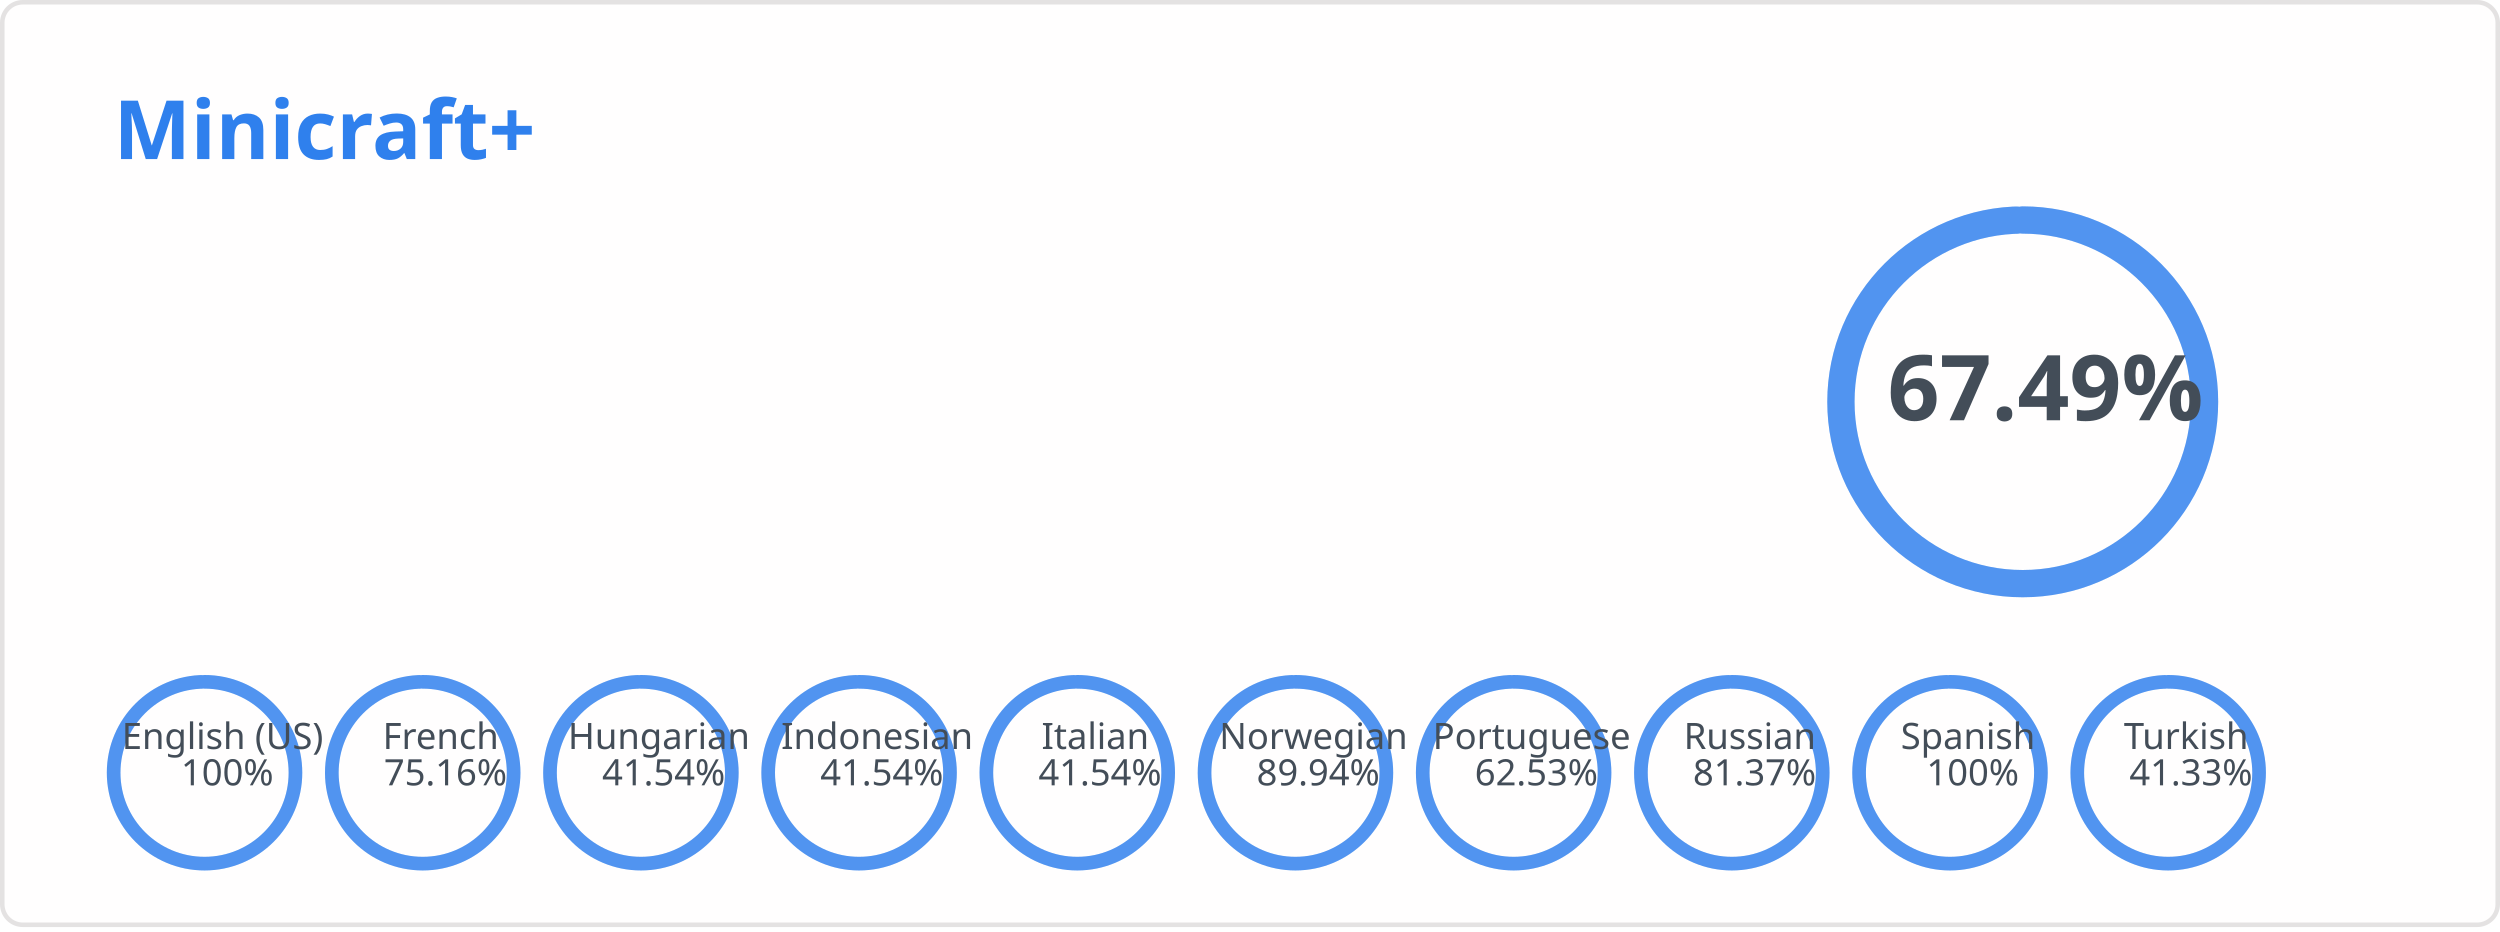
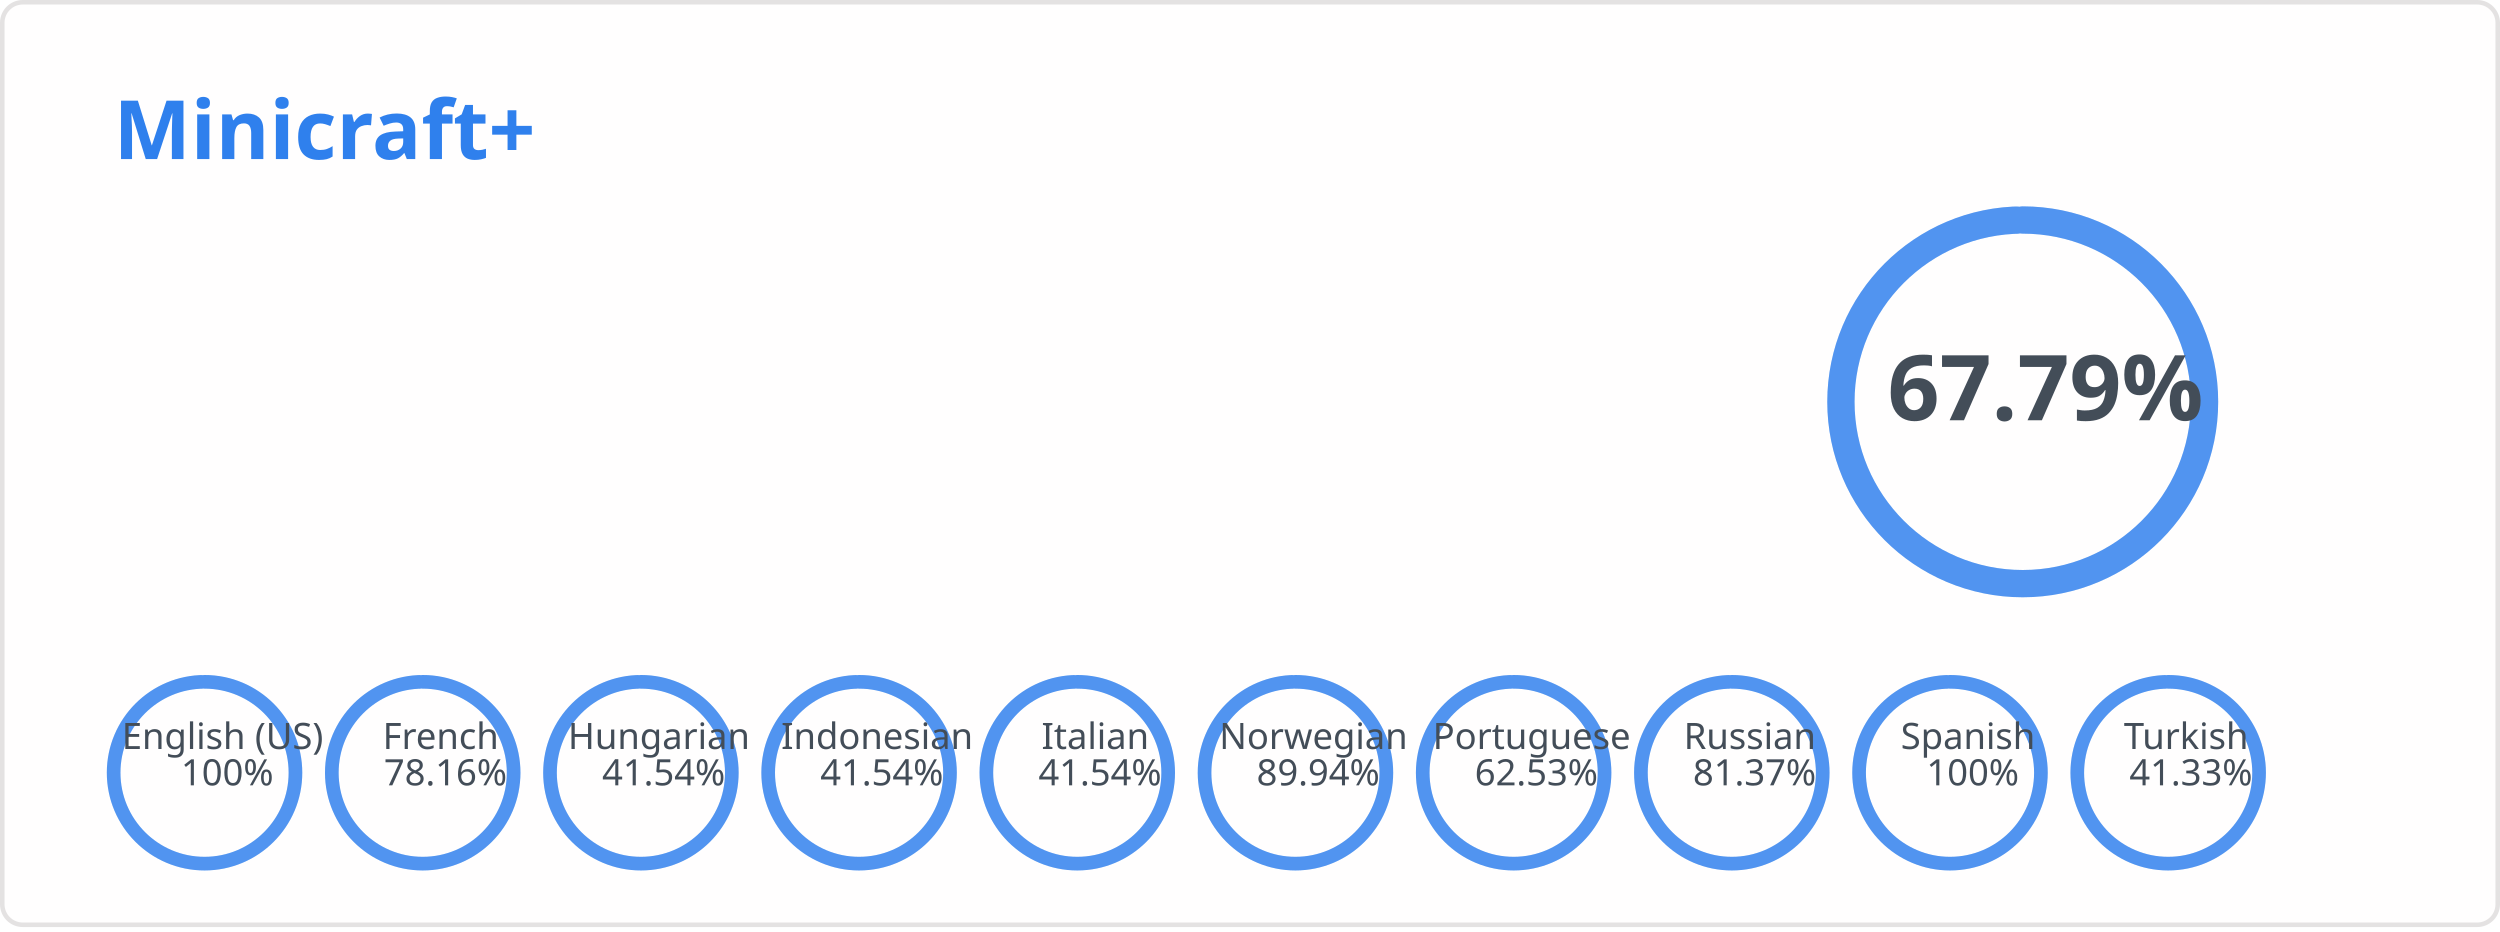
<svg xmlns="http://www.w3.org/2000/svg" width="550" height="205" viewBox="0 0 550 205" fill="none" role="img" aria-labelledby="descId">
  <style>
          .header {
            font: 600 18px 'Segoe UI', Ubuntu, Sans-Serif;
            fill: #2f80ed;
            animation: fadeInAnimation 0.8s ease-in-out forwards;
          }
          @supports(-moz-appearance: auto) {
            /* Selector detects Firefox */
            .header { font-size: 15.5px; }
          }
          
        .stat {
            font: 600 14px 'Segoe UI', Ubuntu, "Helvetica Neue", Sans-Serif; fill: #434d58;
        }
        @supports(-moz-appearance: auto) {
            /* Selector detects Firefox */
            .stat { font-size:12px; }
        }
        .stagger {
            opacity: 0;
            animation: fadeInAnimation 0.3s ease-in-out forwards;
        }
        .rank-text {
            font: 800 20px 'Segoe UI', Ubuntu, Sans-Serif; fill: #434d58;
            animation: scaleInAnimation 0.3s ease-in-out forwards;
        }
        .lang-text {
            font: 500 8px 'Segoe UI', Ubuntu, Sans-Serif; fill: #434d58;
            animation: scaleInAnimation 0.3s ease-in-out forwards;
        }
        
        .not_bold { font-weight: 400 }
        .bold { font-weight: 700 }

        .rank-circle-rim {
            stroke: #2f80ed;
            fill: none;
            stroke-width: 6;
            opacity: 0.2;
        }
        .rank-circle {
            stroke: #2f80ed;
            stroke-dasharray: 250;
            fill: none;
            stroke-width: 6;
            stroke-linecap: round;
            opacity: 0.8;
            transform: rotate(-90deg);
            animation: rankAnimation 1s forwards ease-in-out;
        }
        .lang-circle-rim {
            stroke: #2f80ed;
            fill: none;
            stroke-width: 3;
            opacity: 0.2;
        }
        .lang-circle {
            stroke: #2f80ed;
            stroke-dasharray: 125;
            fill: none;
            stroke-width: 3;
            stroke-linecap: round;
            opacity: 0.8;
            transform: rotate(-90deg);
        }
        
        @keyframes rankAnimation {
            from {
                stroke-dashoffset: 251.327;
            }
            to {
-                 stroke-dashoffset: 81.707;
+                 stroke-dashoffset: 80.953;
            }
        }
    
    

        @keyframes langAnimation_en-us {
            from {
                stroke-dashoffset: 125.664;
            }
            to {
                stroke-dashoffset: 0;
            }
        }
    

        @keyframes langAnimation_fr {
            from {
                stroke-dashoffset: 125.664;
            }
            to {
-                 stroke-dashoffset: 31.215;
+                 stroke-dashoffset: 27.445;
            }
        }
    

        @keyframes langAnimation_hu {
            from {
                stroke-dashoffset: 125.664;
            }
            to {
                stroke-dashoffset: 73.463;
            }
        }
    

        @keyframes langAnimation_id {
            from {
                stroke-dashoffset: 125.664;
            }
            to {
                stroke-dashoffset: 73.463;
            }
        }
    

        @keyframes langAnimation_it {
            from {
                stroke-dashoffset: 125.664;
            }
            to {
                stroke-dashoffset: 73.463;
            }
        }
    

        @keyframes langAnimation_no {
            from {
                stroke-dashoffset: 125.664;
            }
            to {
                stroke-dashoffset: 12.642;
            }
        }
    

        @keyframes langAnimation_pt {
            from {
                stroke-dashoffset: 125.664;
            }
            to {
                stroke-dashoffset: 47.086;
            }
        }
    

        @keyframes langAnimation_ru {
            from {
                stroke-dashoffset: 125.664;
            }
            to {
                stroke-dashoffset: 23.411;
            }
        }
    

        @keyframes langAnimation_es {
            from {
                stroke-dashoffset: 125.664;
            }
            to {
                stroke-dashoffset: 0;
            }
        }
    

        @keyframes langAnimation_tr {
            from {
                stroke-dashoffset: 125.664;
            }
            to {
                stroke-dashoffset: 73.727;
            }
        }
    

          
        /* Animations */
        @keyframes scaleInAnimation {
            from {
                transform: translate(-5px, 5px) scale(0);
            }
            to {
                transform: translate(-5px, 5px) scale(1);
            }
        }
        @keyframes fadeInAnimation {
            from {
                opacity: 0;
            }
            to {
                opacity: 1;
            }
        }
    
          
        </style>
  <rect data-testid="card-bg" x="0.5" y="0.5" rx="4.5" height="99%" stroke="#e4e2e2" width="549" fill="#fffefe" stroke-opacity="1" />
  <g data-testid="card-title" transform="translate(25, 35)">
    <g transform="translate(0, 0)">
      <text x="0" y="0" class="header" data-testid="header">Minicraft+</text>
    </g>
  </g>
  <g data-testid="main-card-body" transform="translate(0, 55)">
    <g data-testid="rank-circle" transform="translate(445, 33.4)">
      <circle class="rank-circle-rim" r="40" />
      <circle class="rank-circle" r="40" />
      <g class="rank-text">
        <text x="5" y="-3" dominant-baseline="middle" text-anchor="middle">
-                 67.49%
+                 67.79%
            </text>
      </g>
    </g>
    <svg x="0" y="0">
      <g transform="translate(0, 0)">
        <g class="stagger" style="animation-delay: 450ms" transform="translate(25, 0)">
          <text class="stat bold" y="12.5">Reference Language:</text>
          <text class="stat bold" x="199.01" y="12.5">English (US)</text>
        </g>
      </g>
      <g transform="translate(0, 25)">
        <g class="stagger" style="animation-delay: 600ms" transform="translate(25, 0)">
          <text class="stat bold" y="12.5">Terms:</text>
          <text class="stat bold" x="199.01" y="12.5">467</text>
        </g>
      </g>
      <g transform="translate(0, 50)">
        <g class="stagger" style="animation-delay: 750ms" transform="translate(25, 0)">
          <text class="stat bold" y="12.5">Languages:</text>
          <text class="stat bold" x="199.01" y="12.5">10</text>
        </g>
      </g>
    </svg>
    <g data-testid="lang-circles" transform="translate(45, 115)">
      <g transform="translate(0)">
        <circle class="lang-circle-rim" r="20" />
        <circle class="lang-circle" r="20" style="animation: langAnimation_en-us 1s forwards ease-in-out" />
        <g class="lang-text">
          <text x="5" y="-3" dominant-baseline="middle" text-anchor="middle">
            <tspan x="5" dy="-5">English (US)</tspan>
            <tspan x="5" dy="1em">100%</tspan>
          </text>
        </g>
      </g>
      <g transform="translate(48)">
        <circle class="lang-circle-rim" r="20" />
        <circle class="lang-circle" r="20" style="animation: langAnimation_fr 1s forwards ease-in-out" />
        <g class="lang-text">
          <text x="5" y="-3" dominant-baseline="middle" text-anchor="middle">
            <tspan x="5" dy="-5">French</tspan>
-             <tspan x="5" dy="1em">75.16%</tspan>
+             <tspan x="5" dy="1em">78.16%</tspan>
          </text>
        </g>
      </g>
      <g transform="translate(96)">
        <circle class="lang-circle-rim" r="20" />
        <circle class="lang-circle" r="20" style="animation: langAnimation_hu 1s forwards ease-in-out" />
        <g class="lang-text">
          <text x="5" y="-3" dominant-baseline="middle" text-anchor="middle">
            <tspan x="5" dy="-5">Hungarian</tspan>
            <tspan x="5" dy="1em">41.54%</tspan>
          </text>
        </g>
      </g>
      <g transform="translate(144)">
        <circle class="lang-circle-rim" r="20" />
        <circle class="lang-circle" r="20" style="animation: langAnimation_id 1s forwards ease-in-out" />
        <g class="lang-text">
          <text x="5" y="-3" dominant-baseline="middle" text-anchor="middle">
            <tspan x="5" dy="-5">Indonesian</tspan>
            <tspan x="5" dy="1em">41.54%</tspan>
          </text>
        </g>
      </g>
      <g transform="translate(192)">
        <circle class="lang-circle-rim" r="20" />
        <circle class="lang-circle" r="20" style="animation: langAnimation_it 1s forwards ease-in-out" />
        <g class="lang-text">
          <text x="5" y="-3" dominant-baseline="middle" text-anchor="middle">
            <tspan x="5" dy="-5">Italian</tspan>
            <tspan x="5" dy="1em">41.54%</tspan>
          </text>
        </g>
      </g>
      <g transform="translate(240)">
        <circle class="lang-circle-rim" r="20" />
        <circle class="lang-circle" r="20" style="animation: langAnimation_no 1s forwards ease-in-out" />
        <g class="lang-text">
          <text x="5" y="-3" dominant-baseline="middle" text-anchor="middle">
            <tspan x="5" dy="-5">Norwegian</tspan>
            <tspan x="5" dy="1em">89.94%</tspan>
          </text>
        </g>
      </g>
      <g transform="translate(288)">
        <circle class="lang-circle-rim" r="20" />
        <circle class="lang-circle" r="20" style="animation: langAnimation_pt 1s forwards ease-in-out" />
        <g class="lang-text">
          <text x="5" y="-3" dominant-baseline="middle" text-anchor="middle">
            <tspan x="5" dy="-5">Portuguese</tspan>
            <tspan x="5" dy="1em">62.53%</tspan>
          </text>
        </g>
      </g>
      <g transform="translate(336)">
        <circle class="lang-circle-rim" r="20" />
        <circle class="lang-circle" r="20" style="animation: langAnimation_ru 1s forwards ease-in-out" />
        <g class="lang-text">
          <text x="5" y="-3" dominant-baseline="middle" text-anchor="middle">
            <tspan x="5" dy="-5">Russian</tspan>
            <tspan x="5" dy="1em">81.37%</tspan>
          </text>
        </g>
      </g>
      <g transform="translate(384)">
        <circle class="lang-circle-rim" r="20" />
        <circle class="lang-circle" r="20" style="animation: langAnimation_es 1s forwards ease-in-out" />
        <g class="lang-text">
          <text x="5" y="-3" dominant-baseline="middle" text-anchor="middle">
            <tspan x="5" dy="-5">Spanish</tspan>
            <tspan x="5" dy="1em">100%</tspan>
          </text>
        </g>
      </g>
      <g transform="translate(432)">
        <circle class="lang-circle-rim" r="20" />
        <circle class="lang-circle" r="20" style="animation: langAnimation_tr 1s forwards ease-in-out" />
        <g class="lang-text">
          <text x="5" y="-3" dominant-baseline="middle" text-anchor="middle">
            <tspan x="5" dy="-5">Turkish</tspan>
            <tspan x="5" dy="1em">41.33%</tspan>
          </text>
        </g>
      </g>
    </g>
  </g>
</svg>
